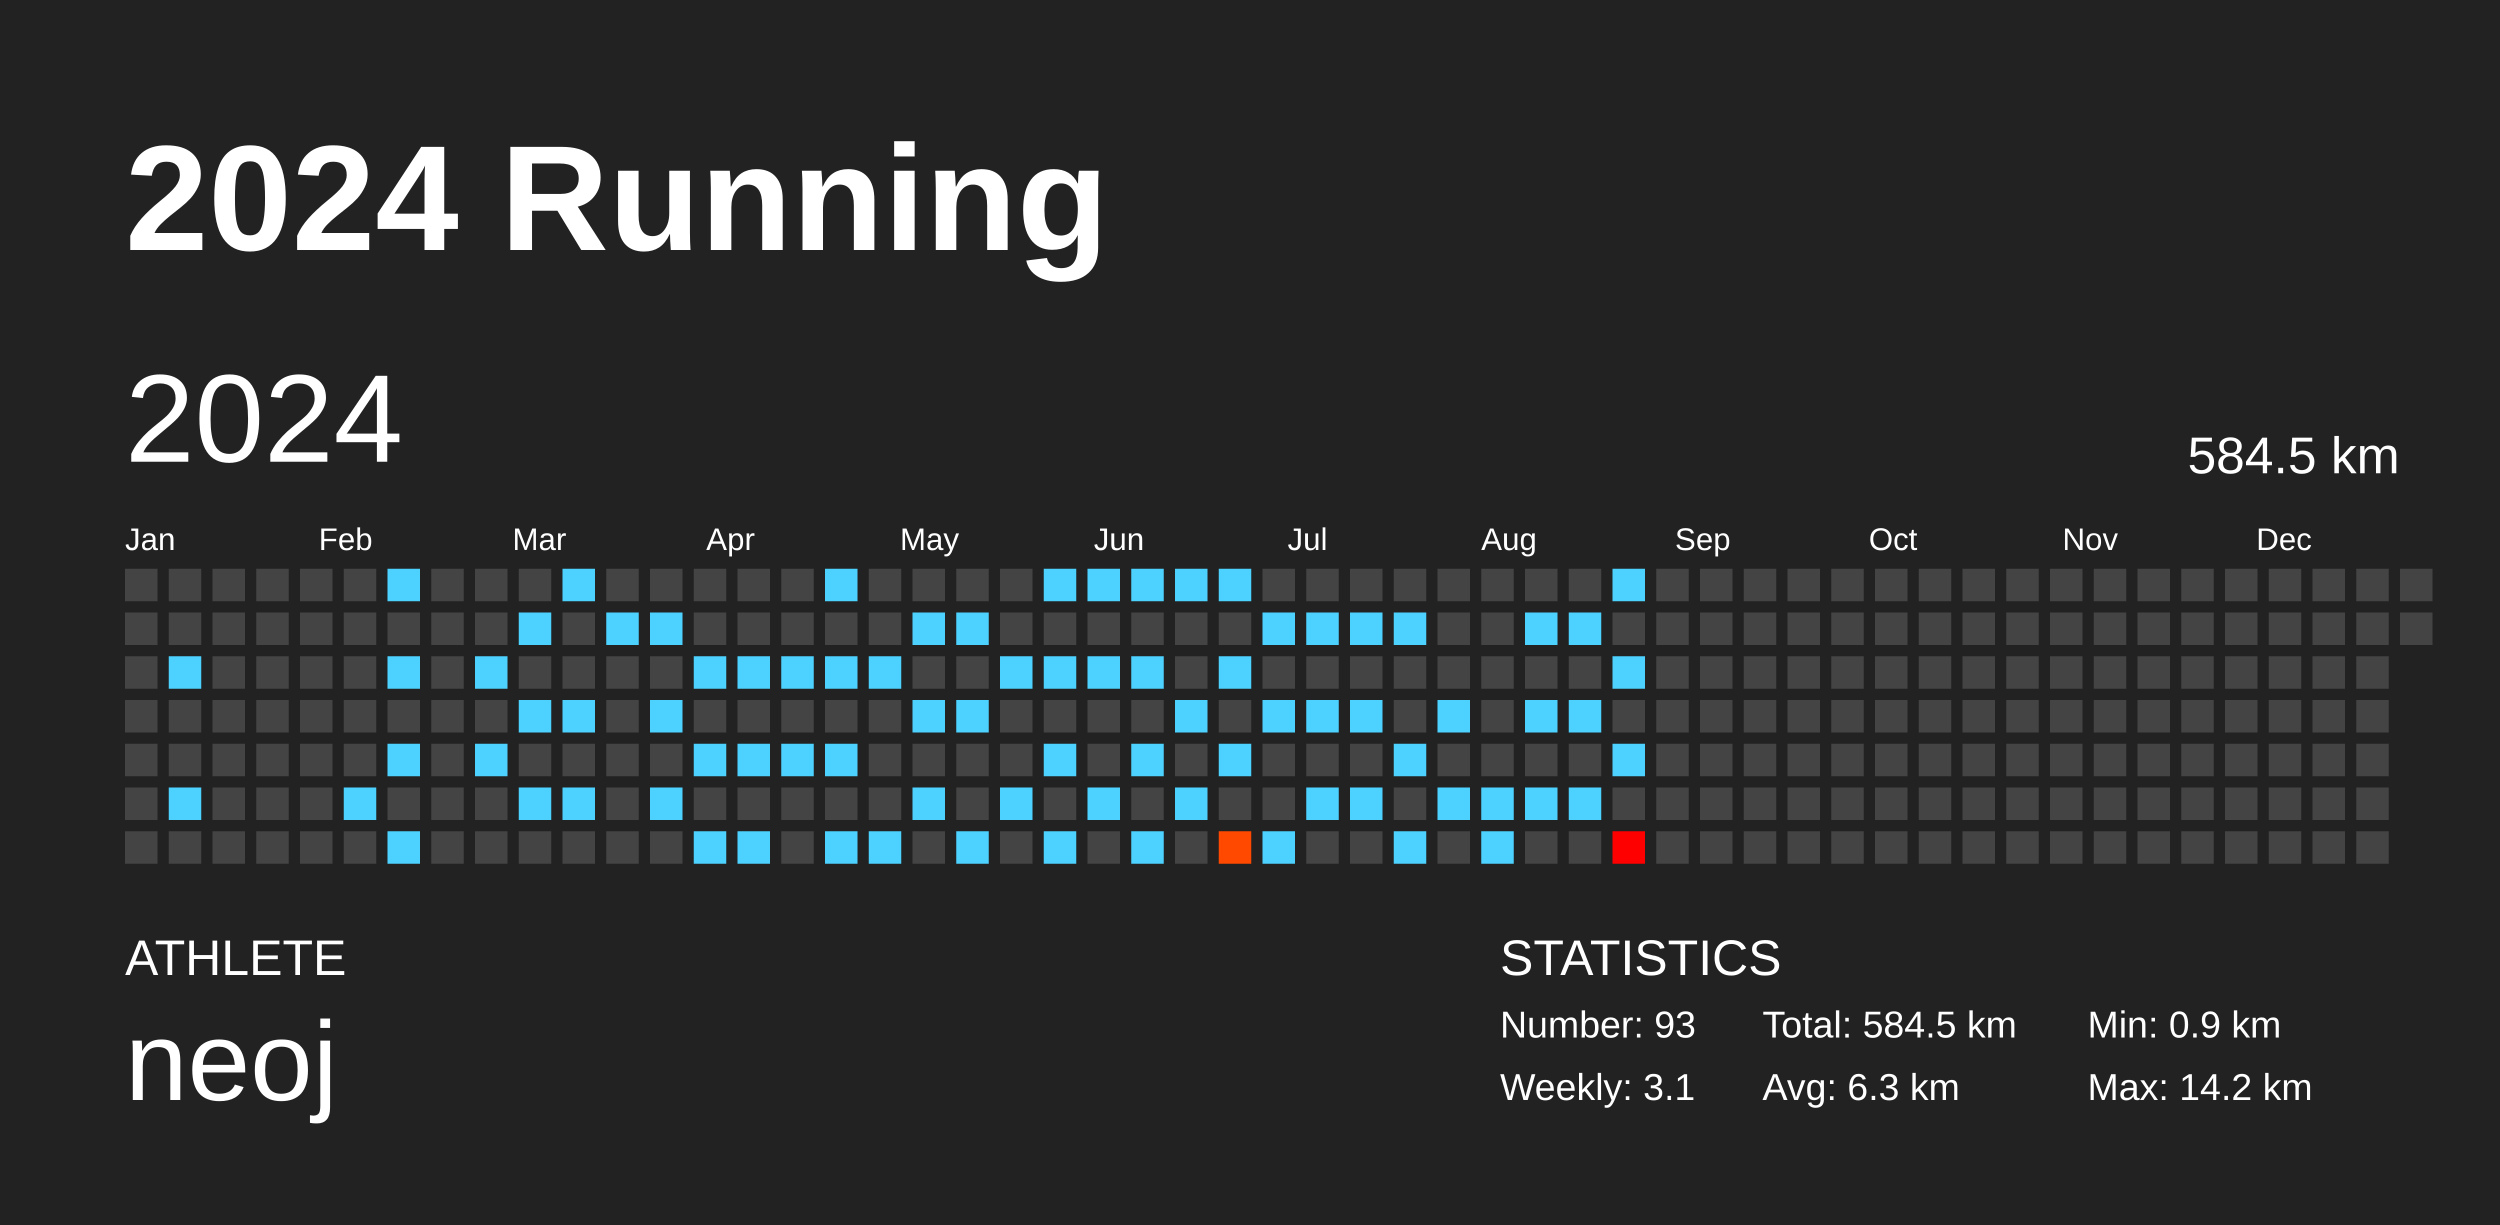
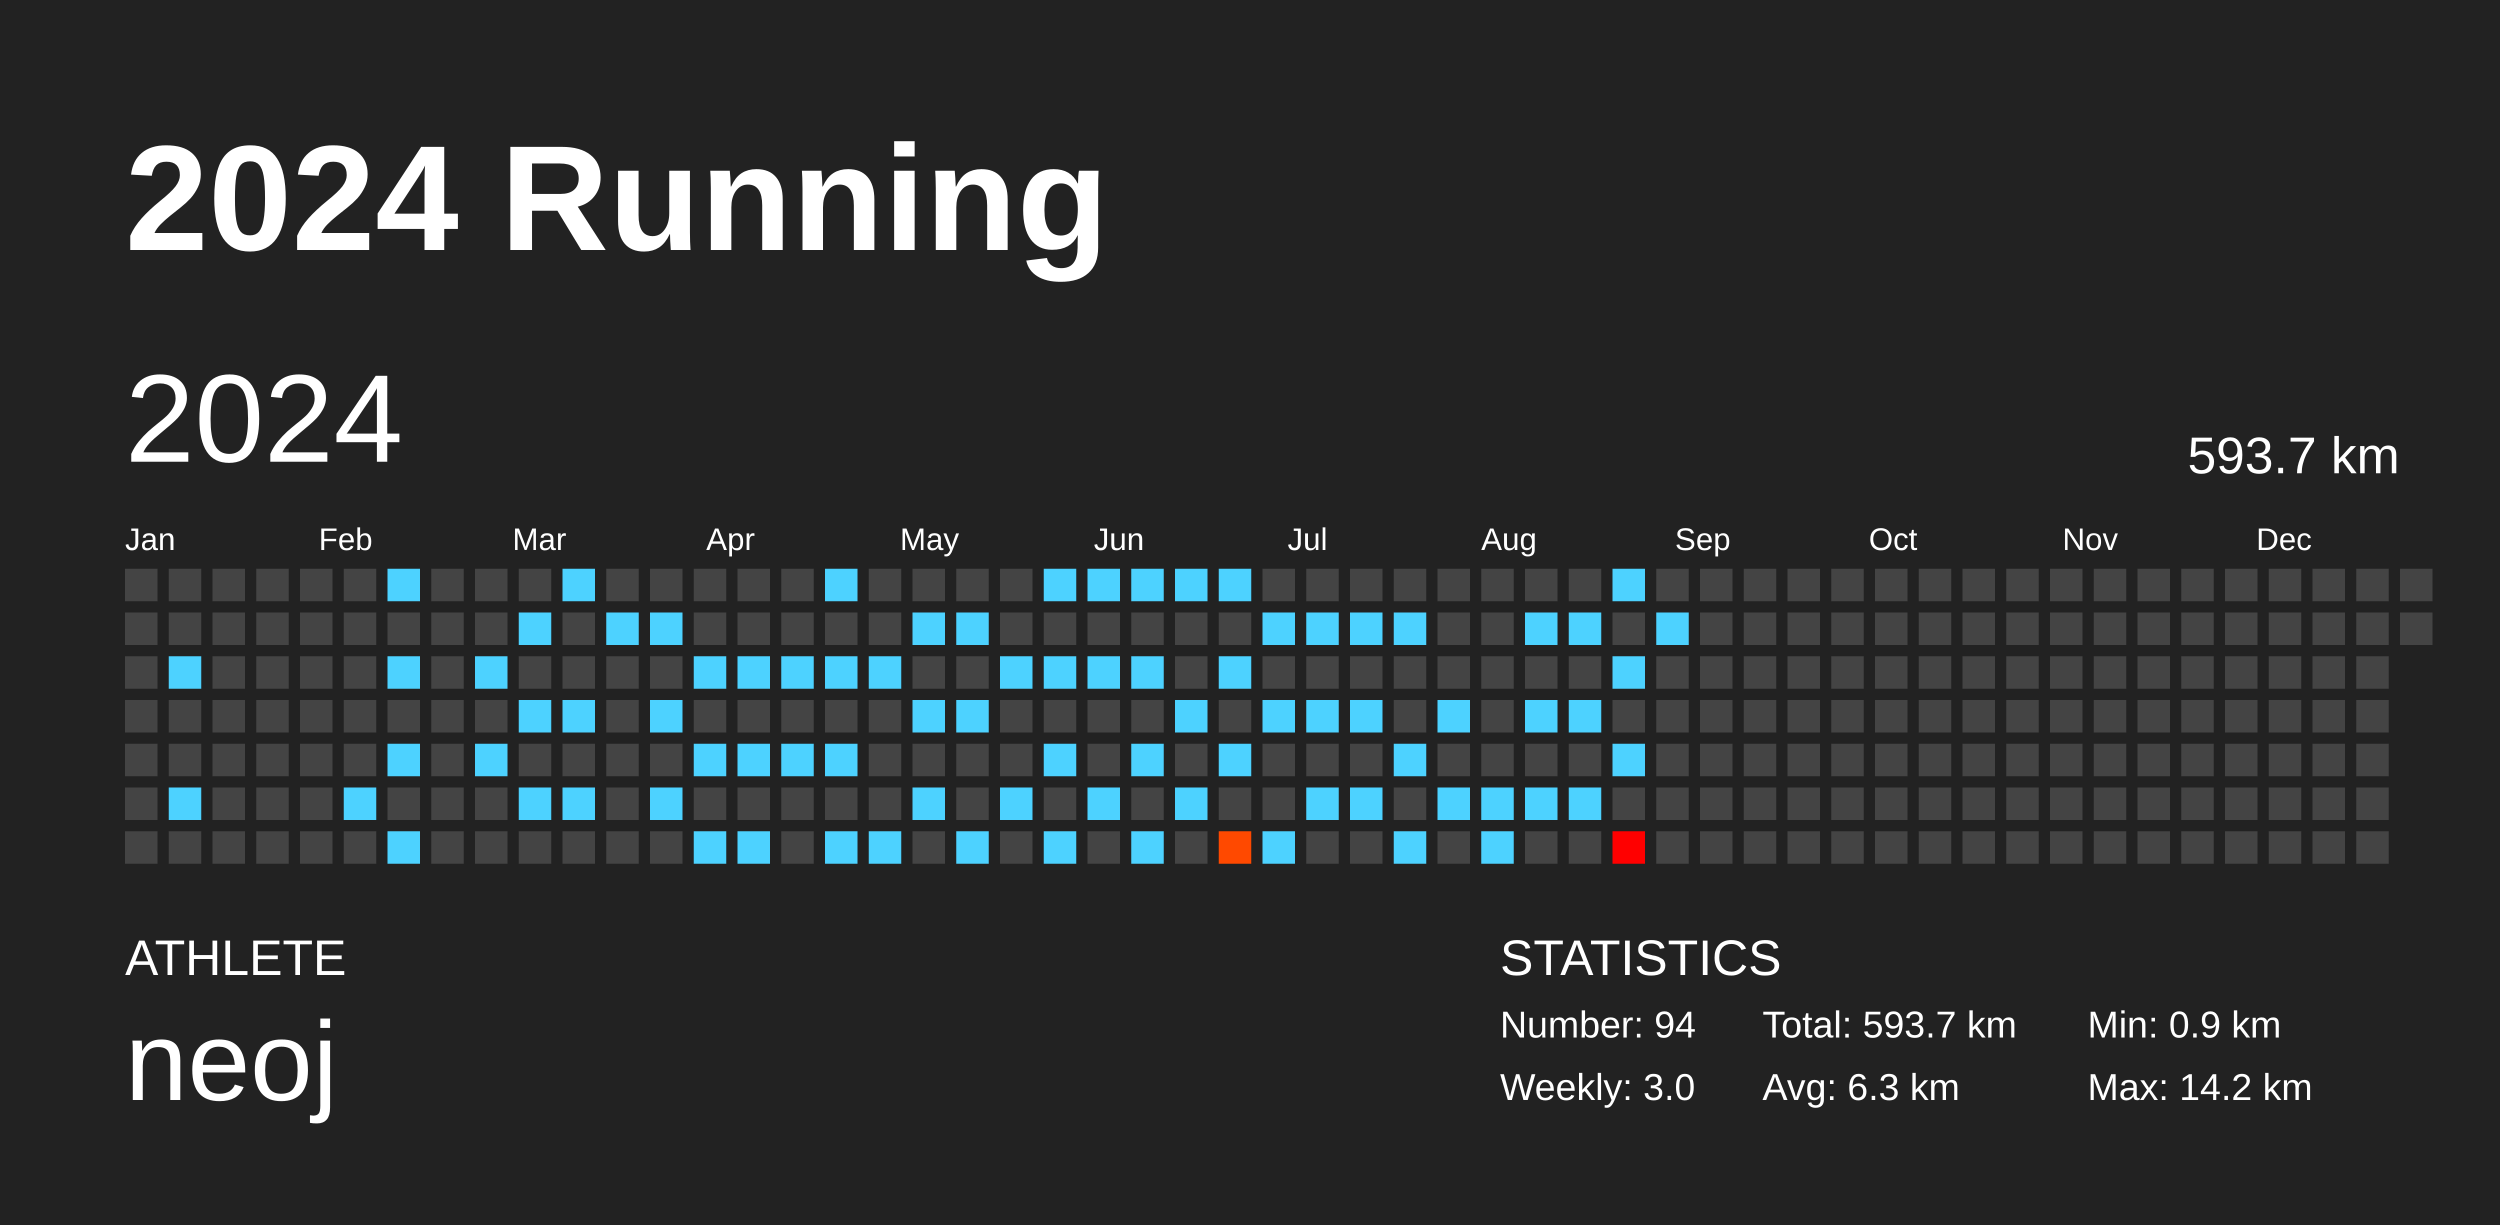
<svg xmlns="http://www.w3.org/2000/svg" baseProfile="full" height="98mm" version="1.1" viewBox="0,0,200,98" width="200mm">
  <defs />
  <rect fill="#222222" height="98" width="200" x="0" y="0" />
  <text fill="#FFFFFF" style="font-size:12px; font-family:Arial; font-weight:bold;" x="10" y="20">2024 Running</text>
  <text fill="#FFFFFF" style="font-size:4px; font-family:Arial" x="10" y="78">ATHLETE</text>
  <text fill="#FFFFFF" style="font-size:9px; font-family:Arial" x="10" y="88">neoj</text>
  <text fill="#FFFFFF" style="font-size:4px; font-family:Arial" x="120" y="78">STATISTICS</text>
-   <text fill="#FFFFFF" style="font-size:3px; font-family:Arial" x="120" y="83">Number: 93</text>
-   <text fill="#FFFFFF" style="font-size:3px; font-family:Arial" x="120" y="88">Weekly: 3.1</text>
-   <text fill="#FFFFFF" style="font-size:3px; font-family:Arial" x="141" y="83">Total: 584.5 km</text>
+   <text fill="#FFFFFF" style="font-size:3px; font-family:Arial" x="120" y="83">Number: 94</text>
+   <text fill="#FFFFFF" style="font-size:3px; font-family:Arial" x="120" y="88">Weekly: 3.0</text>
+   <text fill="#FFFFFF" style="font-size:3px; font-family:Arial" x="141" y="83">Total: 593.7 km</text>
  <text fill="#FFFFFF" style="font-size:3px; font-family:Arial" x="141" y="88">Avg: 6.3 km</text>
  <text fill="#FFFFFF" style="font-size:3px; font-family:Arial" x="167" y="83">Min: 0.9 km</text>
  <text fill="#FFFFFF" style="font-size:3px; font-family:Arial" x="167" y="88">Max: 14.2 km</text>
  <text dominant-baseline="hanging" fill="#FFFFFF" style="font-size:10.0px; font-family:Arial;" x="10" y="30">2024</text>
-   <text dominant-baseline="hanging" fill="#FFFFFF" style="font-size:4.125px; font-family:Arial;" x="175" y="35">584.5 km</text>
+   <text dominant-baseline="hanging" fill="#FFFFFF" style="font-size:4.125px; font-family:Arial;" x="175" y="35">593.7 km</text>
  <text fill="#FFFFFF" style="font-size:2.5px; font-family:Arial" x="10.0" y="44">Jan</text>
  <text fill="#FFFFFF" style="font-size:2.5px; font-family:Arial" x="25.5" y="44">Feb</text>
  <text fill="#FFFFFF" style="font-size:2.5px; font-family:Arial" x="41.0" y="44">Mar</text>
  <text fill="#FFFFFF" style="font-size:2.5px; font-family:Arial" x="56.5" y="44">Apr</text>
  <text fill="#FFFFFF" style="font-size:2.5px; font-family:Arial" x="72.0" y="44">May</text>
  <text fill="#FFFFFF" style="font-size:2.5px; font-family:Arial" x="87.5" y="44">Jun</text>
  <text fill="#FFFFFF" style="font-size:2.5px; font-family:Arial" x="103.0" y="44">Jul</text>
  <text fill="#FFFFFF" style="font-size:2.5px; font-family:Arial" x="118.5" y="44">Aug</text>
  <text fill="#FFFFFF" style="font-size:2.5px; font-family:Arial" x="134.0" y="44">Sep</text>
  <text fill="#FFFFFF" style="font-size:2.5px; font-family:Arial" x="149.5" y="44">Oct</text>
  <text fill="#FFFFFF" style="font-size:2.5px; font-family:Arial" x="165.0" y="44">Nov</text>
  <text fill="#FFFFFF" style="font-size:2.5px; font-family:Arial" x="180.5" y="44">Dec</text>
  <rect fill="#444444" height="2.6" width="2.6" x="10.0" y="45.5" />
  <rect fill="#444444" height="2.6" width="2.6" x="10.0" y="49.0" />
  <rect fill="#444444" height="2.6" width="2.6" x="10.0" y="52.5" />
  <rect fill="#444444" height="2.6" width="2.6" x="10.0" y="56.0" />
  <rect fill="#444444" height="2.6" width="2.6" x="10.0" y="59.5" />
  <rect fill="#444444" height="2.6" width="2.6" x="10.0" y="63.0" />
  <rect fill="#444444" height="2.6" width="2.6" x="10.0" y="66.5" />
  <rect fill="#444444" height="2.6" width="2.6" x="13.5" y="45.5" />
  <rect fill="#444444" height="2.6" width="2.6" x="13.5" y="49.0" />
  <rect fill="#4dd2ff" height="2.6" width="2.6" x="13.5" y="52.5" />
  <rect fill="#444444" height="2.6" width="2.6" x="13.5" y="56.0" />
  <rect fill="#444444" height="2.6" width="2.6" x="13.5" y="59.5" />
  <rect fill="#4dd2ff" height="2.6" width="2.6" x="13.5" y="63.0" />
  <rect fill="#444444" height="2.6" width="2.6" x="13.5" y="66.5" />
  <rect fill="#444444" height="2.6" width="2.6" x="17.0" y="45.5" />
  <rect fill="#444444" height="2.6" width="2.6" x="17.0" y="49.0" />
  <rect fill="#444444" height="2.6" width="2.6" x="17.0" y="52.5" />
  <rect fill="#444444" height="2.6" width="2.6" x="17.0" y="56.0" />
  <rect fill="#444444" height="2.6" width="2.6" x="17.0" y="59.5" />
  <rect fill="#444444" height="2.6" width="2.6" x="17.0" y="63.0" />
  <rect fill="#444444" height="2.6" width="2.6" x="17.0" y="66.5" />
  <rect fill="#444444" height="2.6" width="2.6" x="20.5" y="45.5" />
  <rect fill="#444444" height="2.6" width="2.6" x="20.5" y="49.0" />
  <rect fill="#444444" height="2.6" width="2.6" x="20.5" y="52.5" />
  <rect fill="#444444" height="2.6" width="2.6" x="20.5" y="56.0" />
  <rect fill="#444444" height="2.6" width="2.6" x="20.5" y="59.5" />
  <rect fill="#444444" height="2.6" width="2.6" x="20.5" y="63.0" />
  <rect fill="#444444" height="2.6" width="2.6" x="20.5" y="66.5" />
  <rect fill="#444444" height="2.6" width="2.6" x="24.0" y="45.5" />
  <rect fill="#444444" height="2.6" width="2.6" x="24.0" y="49.0" />
  <rect fill="#444444" height="2.6" width="2.6" x="24.0" y="52.5" />
  <rect fill="#444444" height="2.6" width="2.6" x="24.0" y="56.0" />
  <rect fill="#444444" height="2.6" width="2.6" x="24.0" y="59.5" />
  <rect fill="#444444" height="2.6" width="2.6" x="24.0" y="63.0" />
  <rect fill="#444444" height="2.6" width="2.6" x="24.0" y="66.5" />
  <rect fill="#444444" height="2.6" width="2.6" x="27.5" y="45.5" />
  <rect fill="#444444" height="2.6" width="2.6" x="27.5" y="49.0" />
  <rect fill="#444444" height="2.6" width="2.6" x="27.5" y="52.5" />
  <rect fill="#444444" height="2.6" width="2.6" x="27.5" y="56.0" />
  <rect fill="#444444" height="2.6" width="2.6" x="27.5" y="59.5" />
  <rect fill="#4dd2ff" height="2.6" width="2.6" x="27.5" y="63.0" />
  <rect fill="#444444" height="2.6" width="2.6" x="27.5" y="66.5" />
  <rect fill="#4dd2ff" height="2.6" width="2.6" x="31.0" y="45.5" />
  <rect fill="#444444" height="2.6" width="2.6" x="31.0" y="49.0" />
  <rect fill="#4dd2ff" height="2.6" width="2.6" x="31.0" y="52.5" />
  <rect fill="#444444" height="2.6" width="2.6" x="31.0" y="56.0" />
  <rect fill="#4dd2ff" height="2.6" width="2.6" x="31.0" y="59.5" />
  <rect fill="#444444" height="2.6" width="2.6" x="31.0" y="63.0" />
  <rect fill="#4dd2ff" height="2.6" width="2.6" x="31.0" y="66.5" />
  <rect fill="#444444" height="2.6" width="2.6" x="34.5" y="45.5" />
  <rect fill="#444444" height="2.6" width="2.6" x="34.5" y="49.0" />
  <rect fill="#444444" height="2.6" width="2.6" x="34.5" y="52.5" />
  <rect fill="#444444" height="2.6" width="2.6" x="34.5" y="56.0" />
  <rect fill="#444444" height="2.6" width="2.6" x="34.5" y="59.5" />
  <rect fill="#444444" height="2.6" width="2.6" x="34.5" y="63.0" />
  <rect fill="#444444" height="2.6" width="2.6" x="34.5" y="66.5" />
  <rect fill="#444444" height="2.6" width="2.6" x="38.0" y="45.5" />
  <rect fill="#444444" height="2.6" width="2.6" x="38.0" y="49.0" />
  <rect fill="#4dd2ff" height="2.6" width="2.6" x="38.0" y="52.5" />
  <rect fill="#444444" height="2.6" width="2.6" x="38.0" y="56.0" />
  <rect fill="#4dd2ff" height="2.6" width="2.6" x="38.0" y="59.5" />
  <rect fill="#444444" height="2.6" width="2.6" x="38.0" y="63.0" />
  <rect fill="#444444" height="2.6" width="2.6" x="38.0" y="66.5" />
  <rect fill="#444444" height="2.6" width="2.6" x="41.5" y="45.5" />
  <rect fill="#4dd2ff" height="2.6" width="2.6" x="41.5" y="49.0" />
  <rect fill="#444444" height="2.6" width="2.6" x="41.5" y="52.5" />
  <rect fill="#4dd2ff" height="2.6" width="2.6" x="41.5" y="56.0" />
  <rect fill="#444444" height="2.6" width="2.6" x="41.5" y="59.5" />
  <rect fill="#4dd2ff" height="2.6" width="2.6" x="41.5" y="63.0" />
  <rect fill="#444444" height="2.6" width="2.6" x="41.5" y="66.5" />
  <rect fill="#4dd2ff" height="2.6" width="2.6" x="45.0" y="45.5" />
  <rect fill="#444444" height="2.6" width="2.6" x="45.0" y="49.0" />
  <rect fill="#444444" height="2.6" width="2.6" x="45.0" y="52.5" />
  <rect fill="#4dd2ff" height="2.6" width="2.6" x="45.0" y="56.0" />
  <rect fill="#444444" height="2.6" width="2.6" x="45.0" y="59.5" />
  <rect fill="#4dd2ff" height="2.6" width="2.6" x="45.0" y="63.0" />
  <rect fill="#444444" height="2.6" width="2.6" x="45.0" y="66.5" />
  <rect fill="#444444" height="2.6" width="2.6" x="48.5" y="45.5" />
  <rect fill="#4dd2ff" height="2.6" width="2.6" x="48.5" y="49.0" />
  <rect fill="#444444" height="2.6" width="2.6" x="48.5" y="52.5" />
  <rect fill="#444444" height="2.6" width="2.6" x="48.5" y="56.0" />
  <rect fill="#444444" height="2.6" width="2.6" x="48.5" y="59.5" />
  <rect fill="#444444" height="2.6" width="2.6" x="48.5" y="63.0" />
  <rect fill="#444444" height="2.6" width="2.6" x="48.5" y="66.5" />
  <rect fill="#444444" height="2.6" width="2.6" x="52.0" y="45.5" />
  <rect fill="#4dd2ff" height="2.6" width="2.6" x="52.0" y="49.0" />
  <rect fill="#444444" height="2.6" width="2.6" x="52.0" y="52.5" />
  <rect fill="#4dd2ff" height="2.6" width="2.6" x="52.0" y="56.0" />
  <rect fill="#444444" height="2.6" width="2.6" x="52.0" y="59.5" />
  <rect fill="#4dd2ff" height="2.6" width="2.6" x="52.0" y="63.0" />
  <rect fill="#444444" height="2.6" width="2.6" x="52.0" y="66.5" />
  <rect fill="#444444" height="2.6" width="2.6" x="55.5" y="45.5" />
  <rect fill="#444444" height="2.6" width="2.6" x="55.5" y="49.0" />
  <rect fill="#4dd2ff" height="2.6" width="2.6" x="55.5" y="52.5" />
  <rect fill="#444444" height="2.6" width="2.6" x="55.5" y="56.0" />
  <rect fill="#4dd2ff" height="2.6" width="2.6" x="55.5" y="59.5" />
  <rect fill="#444444" height="2.6" width="2.6" x="55.5" y="63.0" />
  <rect fill="#4dd2ff" height="2.6" width="2.6" x="55.5" y="66.5" />
  <rect fill="#444444" height="2.6" width="2.6" x="59.0" y="45.5" />
  <rect fill="#444444" height="2.6" width="2.6" x="59.0" y="49.0" />
  <rect fill="#4dd2ff" height="2.6" width="2.6" x="59.0" y="52.5" />
  <rect fill="#444444" height="2.6" width="2.6" x="59.0" y="56.0" />
  <rect fill="#4dd2ff" height="2.6" width="2.6" x="59.0" y="59.5" />
  <rect fill="#444444" height="2.6" width="2.6" x="59.0" y="63.0" />
  <rect fill="#4dd2ff" height="2.6" width="2.6" x="59.0" y="66.5" />
  <rect fill="#444444" height="2.6" width="2.6" x="62.5" y="45.5" />
  <rect fill="#444444" height="2.6" width="2.6" x="62.5" y="49.0" />
  <rect fill="#4dd2ff" height="2.6" width="2.6" x="62.5" y="52.5" />
  <rect fill="#444444" height="2.6" width="2.6" x="62.5" y="56.0" />
  <rect fill="#4dd2ff" height="2.6" width="2.6" x="62.5" y="59.5" />
  <rect fill="#444444" height="2.6" width="2.6" x="62.5" y="63.0" />
  <rect fill="#444444" height="2.6" width="2.6" x="62.5" y="66.5" />
  <rect fill="#4dd2ff" height="2.6" width="2.6" x="66.0" y="45.5" />
  <rect fill="#444444" height="2.6" width="2.6" x="66.0" y="49.0" />
  <rect fill="#4dd2ff" height="2.6" width="2.6" x="66.0" y="52.5" />
  <rect fill="#444444" height="2.6" width="2.6" x="66.0" y="56.0" />
  <rect fill="#4dd2ff" height="2.6" width="2.6" x="66.0" y="59.5" />
  <rect fill="#444444" height="2.6" width="2.6" x="66.0" y="63.0" />
  <rect fill="#4dd2ff" height="2.6" width="2.6" x="66.0" y="66.5" />
  <rect fill="#444444" height="2.6" width="2.6" x="69.5" y="45.5" />
  <rect fill="#444444" height="2.6" width="2.6" x="69.5" y="49.0" />
  <rect fill="#4dd2ff" height="2.6" width="2.6" x="69.5" y="52.5" />
  <rect fill="#444444" height="2.6" width="2.6" x="69.5" y="56.0" />
  <rect fill="#444444" height="2.6" width="2.6" x="69.5" y="59.5" />
  <rect fill="#444444" height="2.6" width="2.6" x="69.5" y="63.0" />
  <rect fill="#4dd2ff" height="2.6" width="2.6" x="69.5" y="66.5" />
  <rect fill="#444444" height="2.6" width="2.6" x="73.0" y="45.5" />
  <rect fill="#4dd2ff" height="2.6" width="2.6" x="73.0" y="49.0" />
  <rect fill="#444444" height="2.6" width="2.6" x="73.0" y="52.5" />
  <rect fill="#4dd2ff" height="2.6" width="2.6" x="73.0" y="56.0" />
  <rect fill="#444444" height="2.6" width="2.6" x="73.0" y="59.5" />
  <rect fill="#4dd2ff" height="2.6" width="2.6" x="73.0" y="63.0" />
  <rect fill="#444444" height="2.6" width="2.6" x="73.0" y="66.5" />
  <rect fill="#444444" height="2.6" width="2.6" x="76.5" y="45.5" />
  <rect fill="#4dd2ff" height="2.6" width="2.6" x="76.5" y="49.0" />
  <rect fill="#444444" height="2.6" width="2.6" x="76.5" y="52.5" />
  <rect fill="#4dd2ff" height="2.6" width="2.6" x="76.5" y="56.0" />
  <rect fill="#444444" height="2.6" width="2.6" x="76.5" y="59.5" />
  <rect fill="#444444" height="2.6" width="2.6" x="76.5" y="63.0" />
  <rect fill="#4dd2ff" height="2.6" width="2.6" x="76.5" y="66.5" />
  <rect fill="#444444" height="2.6" width="2.6" x="80.0" y="45.5" />
  <rect fill="#444444" height="2.6" width="2.6" x="80.0" y="49.0" />
  <rect fill="#4dd2ff" height="2.6" width="2.6" x="80.0" y="52.5" />
  <rect fill="#444444" height="2.6" width="2.6" x="80.0" y="56.0" />
  <rect fill="#444444" height="2.6" width="2.6" x="80.0" y="59.5" />
  <rect fill="#4dd2ff" height="2.6" width="2.6" x="80.0" y="63.0" />
  <rect fill="#444444" height="2.6" width="2.6" x="80.0" y="66.5" />
  <rect fill="#4dd2ff" height="2.6" width="2.6" x="83.5" y="45.5" />
  <rect fill="#444444" height="2.6" width="2.6" x="83.5" y="49.0" />
  <rect fill="#4dd2ff" height="2.6" width="2.6" x="83.5" y="52.5" />
  <rect fill="#444444" height="2.6" width="2.6" x="83.5" y="56.0" />
  <rect fill="#4dd2ff" height="2.6" width="2.6" x="83.5" y="59.5" />
  <rect fill="#444444" height="2.6" width="2.6" x="83.5" y="63.0" />
  <rect fill="#4dd2ff" height="2.6" width="2.6" x="83.5" y="66.5" />
  <rect fill="#4dd2ff" height="2.6" width="2.6" x="87.0" y="45.5" />
  <rect fill="#444444" height="2.6" width="2.6" x="87.0" y="49.0" />
  <rect fill="#4dd2ff" height="2.6" width="2.6" x="87.0" y="52.5" />
  <rect fill="#444444" height="2.6" width="2.6" x="87.0" y="56.0" />
  <rect fill="#444444" height="2.6" width="2.6" x="87.0" y="59.5" />
  <rect fill="#4dd2ff" height="2.6" width="2.6" x="87.0" y="63.0" />
  <rect fill="#444444" height="2.6" width="2.6" x="87.0" y="66.5" />
  <rect fill="#4dd2ff" height="2.6" width="2.6" x="90.5" y="45.5" />
  <rect fill="#444444" height="2.6" width="2.6" x="90.5" y="49.0" />
  <rect fill="#4dd2ff" height="2.6" width="2.6" x="90.5" y="52.5" />
  <rect fill="#444444" height="2.6" width="2.6" x="90.5" y="56.0" />
  <rect fill="#4dd2ff" height="2.6" width="2.6" x="90.5" y="59.5" />
  <rect fill="#444444" height="2.6" width="2.6" x="90.5" y="63.0" />
  <rect fill="#4dd2ff" height="2.6" width="2.6" x="90.5" y="66.5" />
  <rect fill="#4dd2ff" height="2.6" width="2.6" x="94.0" y="45.5" />
  <rect fill="#444444" height="2.6" width="2.6" x="94.0" y="49.0" />
  <rect fill="#444444" height="2.6" width="2.6" x="94.0" y="52.5" />
  <rect fill="#4dd2ff" height="2.6" width="2.6" x="94.0" y="56.0" />
  <rect fill="#444444" height="2.6" width="2.6" x="94.0" y="59.5" />
  <rect fill="#4dd2ff" height="2.6" width="2.6" x="94.0" y="63.0" />
  <rect fill="#444444" height="2.6" width="2.6" x="94.0" y="66.5" />
  <rect fill="#4dd2ff" height="2.6" width="2.6" x="97.5" y="45.5" />
  <rect fill="#444444" height="2.6" width="2.6" x="97.5" y="49.0" />
  <rect fill="#4dd2ff" height="2.6" width="2.6" x="97.5" y="52.5" />
  <rect fill="#444444" height="2.6" width="2.6" x="97.5" y="56.0" />
  <rect fill="#4dd2ff" height="2.6" width="2.6" x="97.5" y="59.5" />
  <rect fill="#444444" height="2.6" width="2.6" x="97.5" y="63.0" />
  <rect fill="#ff4900" height="2.6" width="2.6" x="97.5" y="66.5" />
  <rect fill="#444444" height="2.6" width="2.6" x="101.0" y="45.5" />
  <rect fill="#4dd2ff" height="2.6" width="2.6" x="101.0" y="49.0" />
  <rect fill="#444444" height="2.6" width="2.6" x="101.0" y="52.5" />
  <rect fill="#4dd2ff" height="2.6" width="2.6" x="101.0" y="56.0" />
  <rect fill="#444444" height="2.6" width="2.6" x="101.0" y="59.5" />
  <rect fill="#444444" height="2.6" width="2.6" x="101.0" y="63.0" />
  <rect fill="#4dd2ff" height="2.6" width="2.6" x="101.0" y="66.5" />
  <rect fill="#444444" height="2.6" width="2.6" x="104.5" y="45.5" />
  <rect fill="#4dd2ff" height="2.6" width="2.6" x="104.5" y="49.0" />
  <rect fill="#444444" height="2.6" width="2.6" x="104.5" y="52.5" />
  <rect fill="#4dd2ff" height="2.6" width="2.6" x="104.5" y="56.0" />
  <rect fill="#444444" height="2.6" width="2.6" x="104.5" y="59.5" />
  <rect fill="#4dd2ff" height="2.6" width="2.6" x="104.5" y="63.0" />
  <rect fill="#444444" height="2.6" width="2.6" x="104.5" y="66.5" />
  <rect fill="#444444" height="2.6" width="2.6" x="108.0" y="45.5" />
  <rect fill="#4dd2ff" height="2.6" width="2.6" x="108.0" y="49.0" />
  <rect fill="#444444" height="2.6" width="2.6" x="108.0" y="52.5" />
  <rect fill="#4dd2ff" height="2.6" width="2.6" x="108.0" y="56.0" />
  <rect fill="#444444" height="2.6" width="2.6" x="108.0" y="59.5" />
  <rect fill="#4dd2ff" height="2.6" width="2.6" x="108.0" y="63.0" />
  <rect fill="#444444" height="2.6" width="2.6" x="108.0" y="66.5" />
  <rect fill="#444444" height="2.6" width="2.6" x="111.5" y="45.5" />
  <rect fill="#4dd2ff" height="2.6" width="2.6" x="111.5" y="49.0" />
  <rect fill="#444444" height="2.6" width="2.6" x="111.5" y="52.5" />
  <rect fill="#444444" height="2.6" width="2.6" x="111.5" y="56.0" />
  <rect fill="#4dd2ff" height="2.6" width="2.6" x="111.5" y="59.5" />
  <rect fill="#444444" height="2.6" width="2.6" x="111.5" y="63.0" />
  <rect fill="#4dd2ff" height="2.6" width="2.6" x="111.5" y="66.5" />
  <rect fill="#444444" height="2.6" width="2.6" x="115.0" y="45.5" />
  <rect fill="#444444" height="2.6" width="2.6" x="115.0" y="49.0" />
  <rect fill="#444444" height="2.6" width="2.6" x="115.0" y="52.5" />
  <rect fill="#4dd2ff" height="2.6" width="2.6" x="115.0" y="56.0" />
  <rect fill="#444444" height="2.6" width="2.6" x="115.0" y="59.5" />
  <rect fill="#4dd2ff" height="2.6" width="2.6" x="115.0" y="63.0" />
  <rect fill="#444444" height="2.6" width="2.6" x="115.0" y="66.5" />
  <rect fill="#444444" height="2.6" width="2.6" x="118.5" y="45.5" />
  <rect fill="#444444" height="2.6" width="2.6" x="118.5" y="49.0" />
  <rect fill="#444444" height="2.6" width="2.6" x="118.5" y="52.5" />
  <rect fill="#444444" height="2.6" width="2.6" x="118.5" y="56.0" />
  <rect fill="#444444" height="2.6" width="2.6" x="118.5" y="59.5" />
  <rect fill="#4dd2ff" height="2.6" width="2.6" x="118.5" y="63.0" />
  <rect fill="#4dd2ff" height="2.6" width="2.6" x="118.5" y="66.5" />
  <rect fill="#444444" height="2.6" width="2.6" x="122.0" y="45.5" />
  <rect fill="#4dd2ff" height="2.6" width="2.6" x="122.0" y="49.0" />
  <rect fill="#444444" height="2.6" width="2.6" x="122.0" y="52.5" />
  <rect fill="#4dd2ff" height="2.6" width="2.6" x="122.0" y="56.0" />
  <rect fill="#444444" height="2.6" width="2.6" x="122.0" y="59.5" />
  <rect fill="#4dd2ff" height="2.6" width="2.6" x="122.0" y="63.0" />
  <rect fill="#444444" height="2.6" width="2.6" x="122.0" y="66.5" />
  <rect fill="#444444" height="2.6" width="2.6" x="125.5" y="45.5" />
  <rect fill="#4dd2ff" height="2.6" width="2.6" x="125.5" y="49.0" />
  <rect fill="#444444" height="2.6" width="2.6" x="125.5" y="52.5" />
  <rect fill="#4dd2ff" height="2.6" width="2.6" x="125.5" y="56.0" />
  <rect fill="#444444" height="2.6" width="2.6" x="125.5" y="59.5" />
  <rect fill="#4dd2ff" height="2.6" width="2.6" x="125.5" y="63.0" />
  <rect fill="#444444" height="2.6" width="2.6" x="125.5" y="66.5" />
  <rect fill="#4dd2ff" height="2.6" width="2.6" x="129.0" y="45.5" />
  <rect fill="#444444" height="2.6" width="2.6" x="129.0" y="49.0" />
  <rect fill="#4dd2ff" height="2.6" width="2.6" x="129.0" y="52.5" />
  <rect fill="#444444" height="2.6" width="2.6" x="129.0" y="56.0" />
  <rect fill="#4dd2ff" height="2.6" width="2.6" x="129.0" y="59.5" />
  <rect fill="#444444" height="2.6" width="2.6" x="129.0" y="63.0" />
  <rect fill="#ff0000" height="2.6" width="2.6" x="129.0" y="66.5" />
  <rect fill="#444444" height="2.6" width="2.6" x="132.5" y="45.5" />
-   <rect fill="#444444" height="2.6" width="2.6" x="132.5" y="49.0" />
+   <rect fill="#4dd2ff" height="2.6" width="2.6" x="132.5" y="49.0" />
  <rect fill="#444444" height="2.6" width="2.6" x="132.5" y="52.5" />
  <rect fill="#444444" height="2.6" width="2.6" x="132.5" y="56.0" />
  <rect fill="#444444" height="2.6" width="2.6" x="132.5" y="59.5" />
  <rect fill="#444444" height="2.6" width="2.6" x="132.5" y="63.0" />
  <rect fill="#444444" height="2.6" width="2.6" x="132.5" y="66.5" />
  <rect fill="#444444" height="2.6" width="2.6" x="136.0" y="45.5" />
  <rect fill="#444444" height="2.6" width="2.6" x="136.0" y="49.0" />
  <rect fill="#444444" height="2.6" width="2.6" x="136.0" y="52.5" />
  <rect fill="#444444" height="2.6" width="2.6" x="136.0" y="56.0" />
  <rect fill="#444444" height="2.6" width="2.6" x="136.0" y="59.5" />
  <rect fill="#444444" height="2.6" width="2.6" x="136.0" y="63.0" />
  <rect fill="#444444" height="2.6" width="2.6" x="136.0" y="66.5" />
  <rect fill="#444444" height="2.6" width="2.6" x="139.5" y="45.5" />
  <rect fill="#444444" height="2.6" width="2.6" x="139.5" y="49.0" />
  <rect fill="#444444" height="2.6" width="2.6" x="139.5" y="52.5" />
  <rect fill="#444444" height="2.6" width="2.6" x="139.5" y="56.0" />
  <rect fill="#444444" height="2.6" width="2.6" x="139.5" y="59.5" />
  <rect fill="#444444" height="2.6" width="2.6" x="139.5" y="63.0" />
  <rect fill="#444444" height="2.6" width="2.6" x="139.5" y="66.5" />
  <rect fill="#444444" height="2.6" width="2.6" x="143.0" y="45.5" />
  <rect fill="#444444" height="2.6" width="2.6" x="143.0" y="49.0" />
  <rect fill="#444444" height="2.6" width="2.6" x="143.0" y="52.5" />
  <rect fill="#444444" height="2.6" width="2.6" x="143.0" y="56.0" />
  <rect fill="#444444" height="2.6" width="2.6" x="143.0" y="59.5" />
  <rect fill="#444444" height="2.6" width="2.6" x="143.0" y="63.0" />
  <rect fill="#444444" height="2.6" width="2.6" x="143.0" y="66.5" />
  <rect fill="#444444" height="2.6" width="2.6" x="146.5" y="45.5" />
  <rect fill="#444444" height="2.6" width="2.6" x="146.5" y="49.0" />
  <rect fill="#444444" height="2.6" width="2.6" x="146.5" y="52.5" />
  <rect fill="#444444" height="2.6" width="2.6" x="146.5" y="56.0" />
  <rect fill="#444444" height="2.6" width="2.6" x="146.5" y="59.5" />
  <rect fill="#444444" height="2.6" width="2.6" x="146.5" y="63.0" />
  <rect fill="#444444" height="2.6" width="2.6" x="146.5" y="66.5" />
  <rect fill="#444444" height="2.6" width="2.6" x="150.0" y="45.5" />
  <rect fill="#444444" height="2.6" width="2.6" x="150.0" y="49.0" />
  <rect fill="#444444" height="2.6" width="2.6" x="150.0" y="52.5" />
  <rect fill="#444444" height="2.6" width="2.6" x="150.0" y="56.0" />
  <rect fill="#444444" height="2.6" width="2.6" x="150.0" y="59.5" />
  <rect fill="#444444" height="2.6" width="2.6" x="150.0" y="63.0" />
  <rect fill="#444444" height="2.6" width="2.6" x="150.0" y="66.5" />
  <rect fill="#444444" height="2.6" width="2.6" x="153.5" y="45.5" />
  <rect fill="#444444" height="2.6" width="2.6" x="153.5" y="49.0" />
  <rect fill="#444444" height="2.6" width="2.6" x="153.5" y="52.5" />
  <rect fill="#444444" height="2.6" width="2.6" x="153.5" y="56.0" />
  <rect fill="#444444" height="2.6" width="2.6" x="153.5" y="59.5" />
  <rect fill="#444444" height="2.6" width="2.6" x="153.5" y="63.0" />
  <rect fill="#444444" height="2.6" width="2.6" x="153.5" y="66.5" />
  <rect fill="#444444" height="2.6" width="2.6" x="157.0" y="45.5" />
  <rect fill="#444444" height="2.6" width="2.6" x="157.0" y="49.0" />
  <rect fill="#444444" height="2.6" width="2.6" x="157.0" y="52.5" />
  <rect fill="#444444" height="2.6" width="2.6" x="157.0" y="56.0" />
  <rect fill="#444444" height="2.6" width="2.6" x="157.0" y="59.5" />
  <rect fill="#444444" height="2.6" width="2.6" x="157.0" y="63.0" />
  <rect fill="#444444" height="2.6" width="2.6" x="157.0" y="66.5" />
  <rect fill="#444444" height="2.6" width="2.6" x="160.5" y="45.5" />
  <rect fill="#444444" height="2.6" width="2.6" x="160.5" y="49.0" />
  <rect fill="#444444" height="2.6" width="2.6" x="160.5" y="52.5" />
  <rect fill="#444444" height="2.6" width="2.6" x="160.5" y="56.0" />
  <rect fill="#444444" height="2.6" width="2.6" x="160.5" y="59.5" />
  <rect fill="#444444" height="2.6" width="2.6" x="160.5" y="63.0" />
  <rect fill="#444444" height="2.6" width="2.6" x="160.5" y="66.5" />
  <rect fill="#444444" height="2.6" width="2.6" x="164.0" y="45.5" />
  <rect fill="#444444" height="2.6" width="2.6" x="164.0" y="49.0" />
  <rect fill="#444444" height="2.6" width="2.6" x="164.0" y="52.5" />
  <rect fill="#444444" height="2.6" width="2.6" x="164.0" y="56.0" />
  <rect fill="#444444" height="2.6" width="2.6" x="164.0" y="59.5" />
  <rect fill="#444444" height="2.6" width="2.6" x="164.0" y="63.0" />
  <rect fill="#444444" height="2.6" width="2.6" x="164.0" y="66.5" />
  <rect fill="#444444" height="2.6" width="2.6" x="167.5" y="45.5" />
  <rect fill="#444444" height="2.6" width="2.6" x="167.5" y="49.0" />
  <rect fill="#444444" height="2.6" width="2.6" x="167.5" y="52.5" />
  <rect fill="#444444" height="2.6" width="2.6" x="167.5" y="56.0" />
  <rect fill="#444444" height="2.6" width="2.6" x="167.5" y="59.5" />
  <rect fill="#444444" height="2.6" width="2.6" x="167.5" y="63.0" />
  <rect fill="#444444" height="2.6" width="2.6" x="167.5" y="66.5" />
  <rect fill="#444444" height="2.6" width="2.6" x="171.0" y="45.5" />
  <rect fill="#444444" height="2.6" width="2.6" x="171.0" y="49.0" />
  <rect fill="#444444" height="2.6" width="2.6" x="171.0" y="52.5" />
  <rect fill="#444444" height="2.6" width="2.6" x="171.0" y="56.0" />
  <rect fill="#444444" height="2.6" width="2.6" x="171.0" y="59.5" />
  <rect fill="#444444" height="2.6" width="2.6" x="171.0" y="63.0" />
  <rect fill="#444444" height="2.6" width="2.6" x="171.0" y="66.5" />
  <rect fill="#444444" height="2.6" width="2.6" x="174.5" y="45.5" />
  <rect fill="#444444" height="2.6" width="2.6" x="174.5" y="49.0" />
  <rect fill="#444444" height="2.6" width="2.6" x="174.5" y="52.5" />
  <rect fill="#444444" height="2.6" width="2.6" x="174.5" y="56.0" />
  <rect fill="#444444" height="2.6" width="2.6" x="174.5" y="59.5" />
  <rect fill="#444444" height="2.6" width="2.6" x="174.5" y="63.0" />
  <rect fill="#444444" height="2.6" width="2.6" x="174.5" y="66.5" />
  <rect fill="#444444" height="2.6" width="2.6" x="178.0" y="45.5" />
  <rect fill="#444444" height="2.6" width="2.6" x="178.0" y="49.0" />
  <rect fill="#444444" height="2.6" width="2.6" x="178.0" y="52.5" />
  <rect fill="#444444" height="2.6" width="2.6" x="178.0" y="56.0" />
  <rect fill="#444444" height="2.6" width="2.6" x="178.0" y="59.5" />
  <rect fill="#444444" height="2.6" width="2.6" x="178.0" y="63.0" />
  <rect fill="#444444" height="2.6" width="2.6" x="178.0" y="66.5" />
  <rect fill="#444444" height="2.6" width="2.6" x="181.5" y="45.5" />
  <rect fill="#444444" height="2.6" width="2.6" x="181.5" y="49.0" />
  <rect fill="#444444" height="2.6" width="2.6" x="181.5" y="52.5" />
  <rect fill="#444444" height="2.6" width="2.6" x="181.5" y="56.0" />
  <rect fill="#444444" height="2.6" width="2.6" x="181.5" y="59.5" />
  <rect fill="#444444" height="2.6" width="2.6" x="181.5" y="63.0" />
  <rect fill="#444444" height="2.6" width="2.6" x="181.5" y="66.5" />
  <rect fill="#444444" height="2.6" width="2.6" x="185.0" y="45.5" />
  <rect fill="#444444" height="2.6" width="2.6" x="185.0" y="49.0" />
  <rect fill="#444444" height="2.6" width="2.6" x="185.0" y="52.5" />
  <rect fill="#444444" height="2.6" width="2.6" x="185.0" y="56.0" />
  <rect fill="#444444" height="2.6" width="2.6" x="185.0" y="59.5" />
  <rect fill="#444444" height="2.6" width="2.6" x="185.0" y="63.0" />
  <rect fill="#444444" height="2.6" width="2.6" x="185.0" y="66.5" />
  <rect fill="#444444" height="2.6" width="2.6" x="188.5" y="45.5" />
  <rect fill="#444444" height="2.6" width="2.6" x="188.5" y="49.0" />
  <rect fill="#444444" height="2.6" width="2.6" x="188.5" y="52.5" />
  <rect fill="#444444" height="2.6" width="2.6" x="188.5" y="56.0" />
  <rect fill="#444444" height="2.6" width="2.6" x="188.5" y="59.5" />
  <rect fill="#444444" height="2.6" width="2.6" x="188.5" y="63.0" />
  <rect fill="#444444" height="2.6" width="2.6" x="188.5" y="66.5" />
  <rect fill="#444444" height="2.6" width="2.6" x="192.0" y="45.5" />
  <rect fill="#444444" height="2.6" width="2.6" x="192.0" y="49.0" />
</svg>
